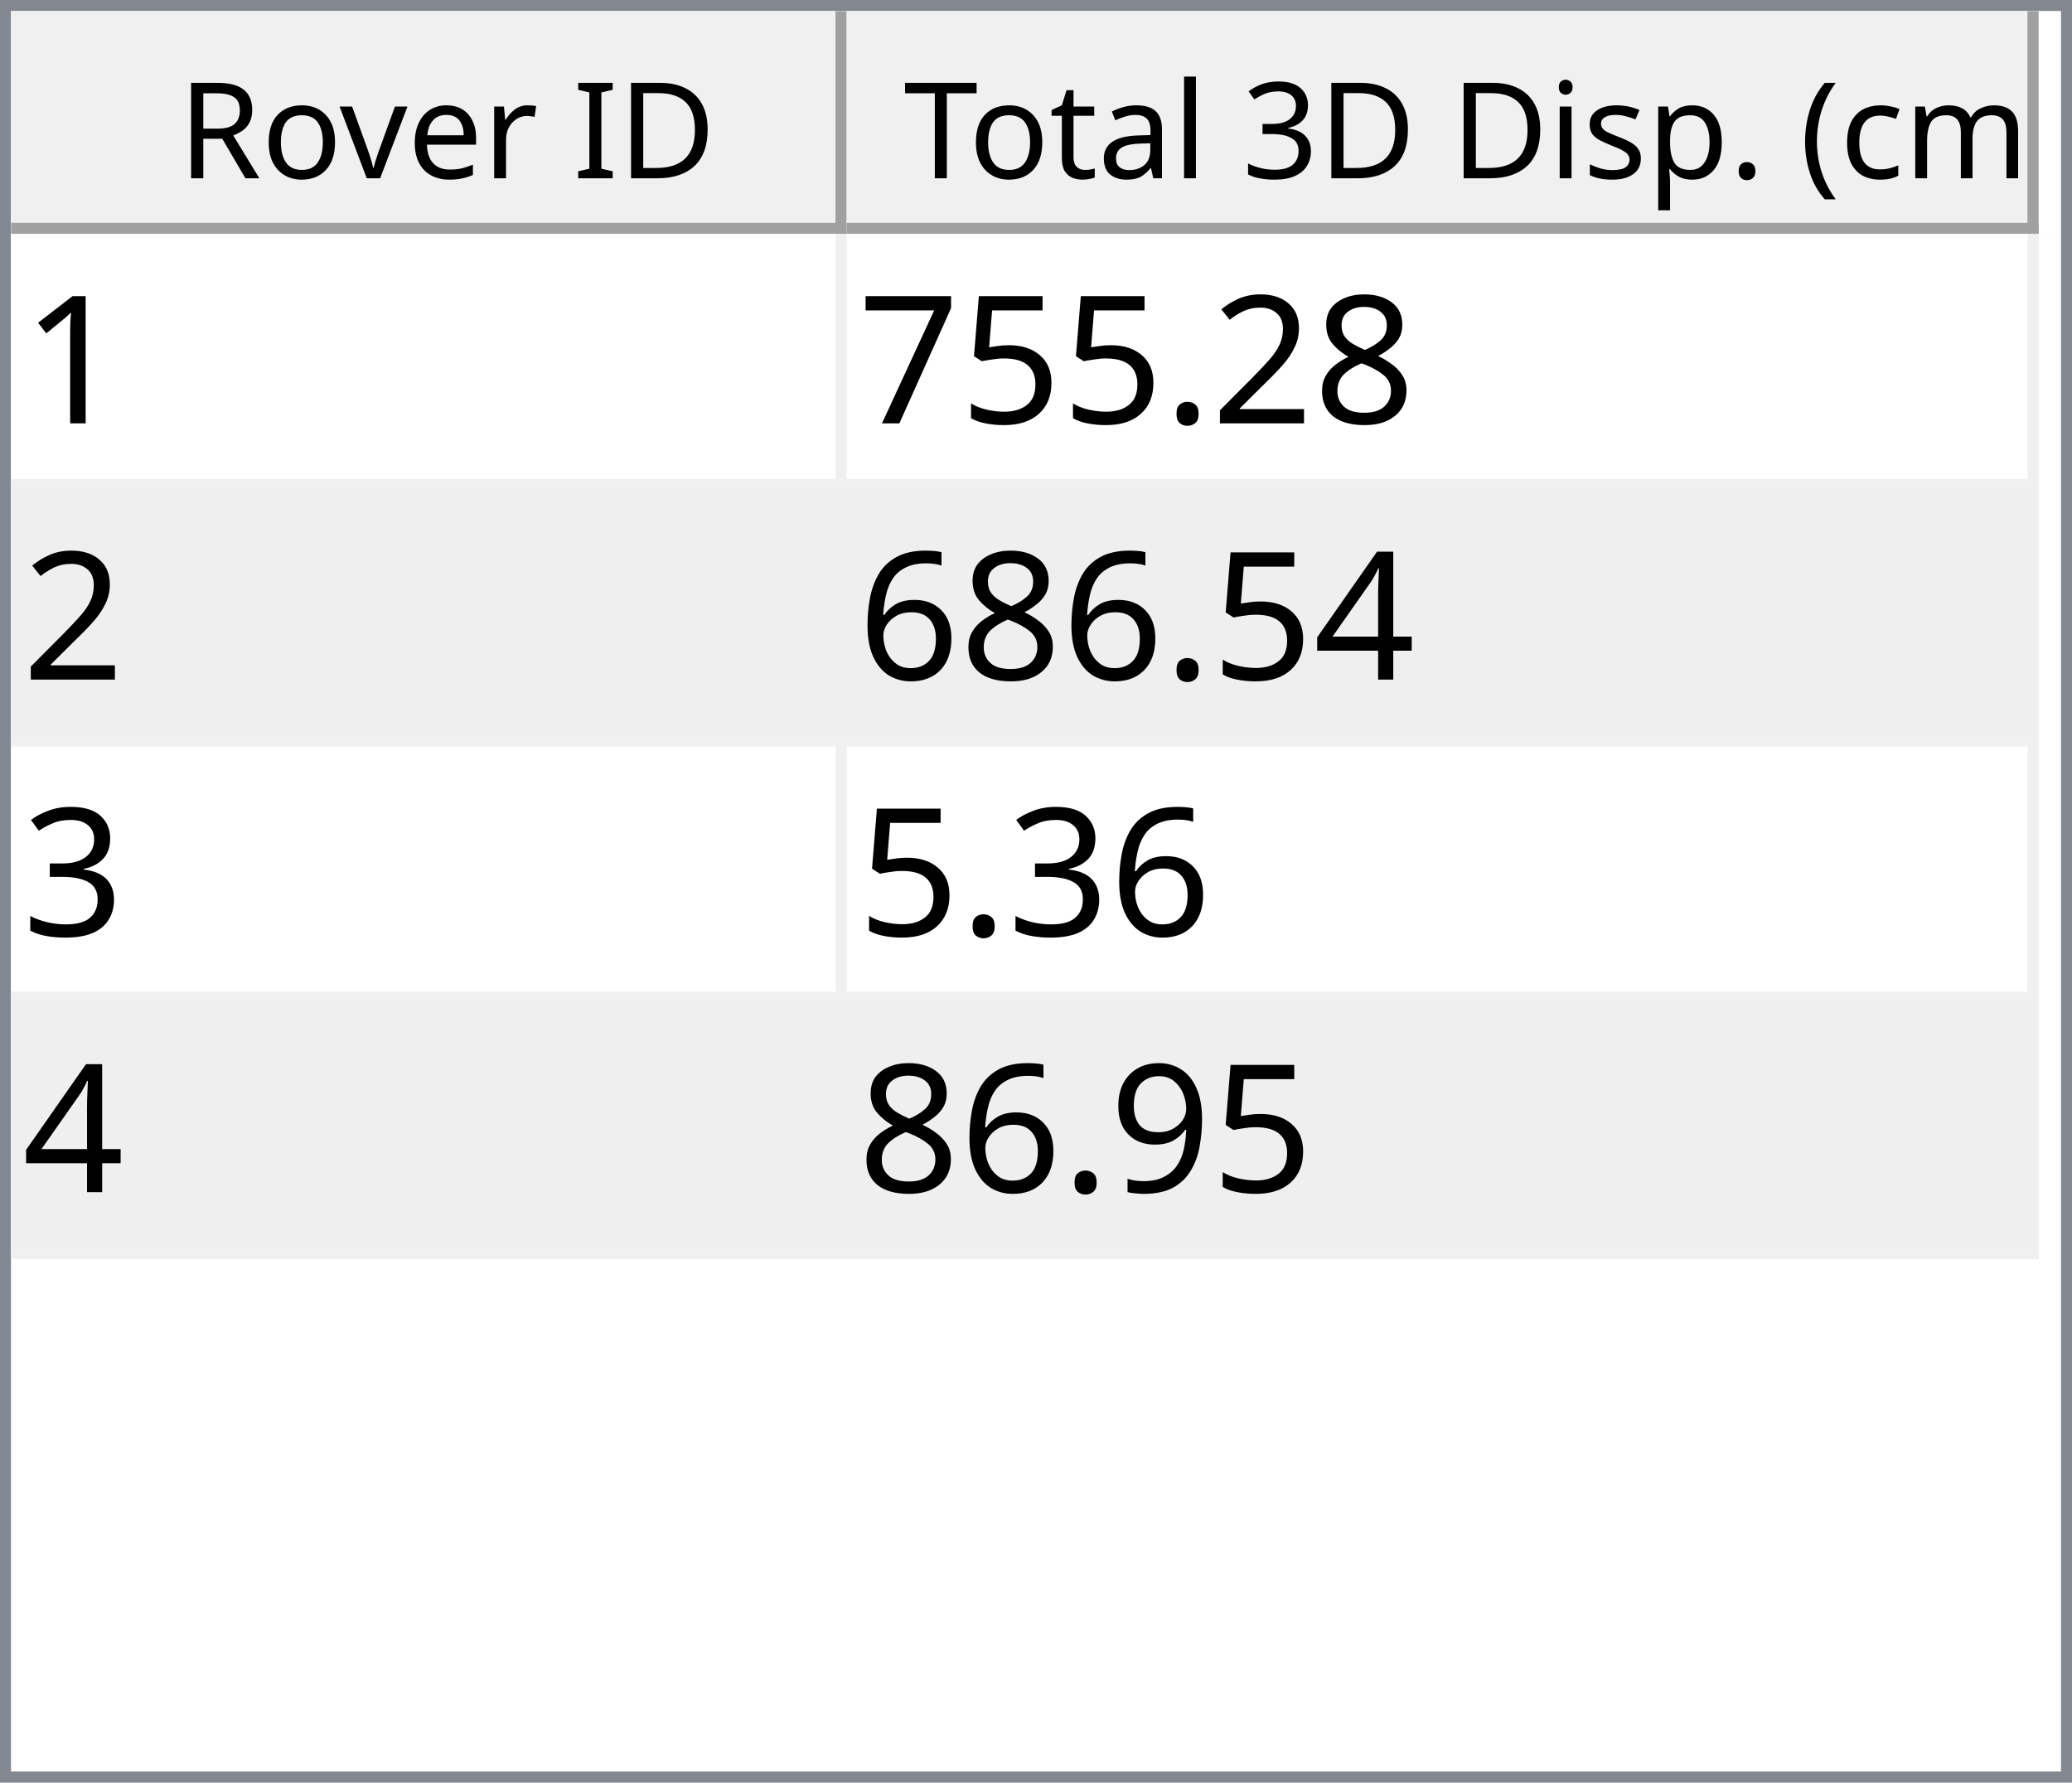
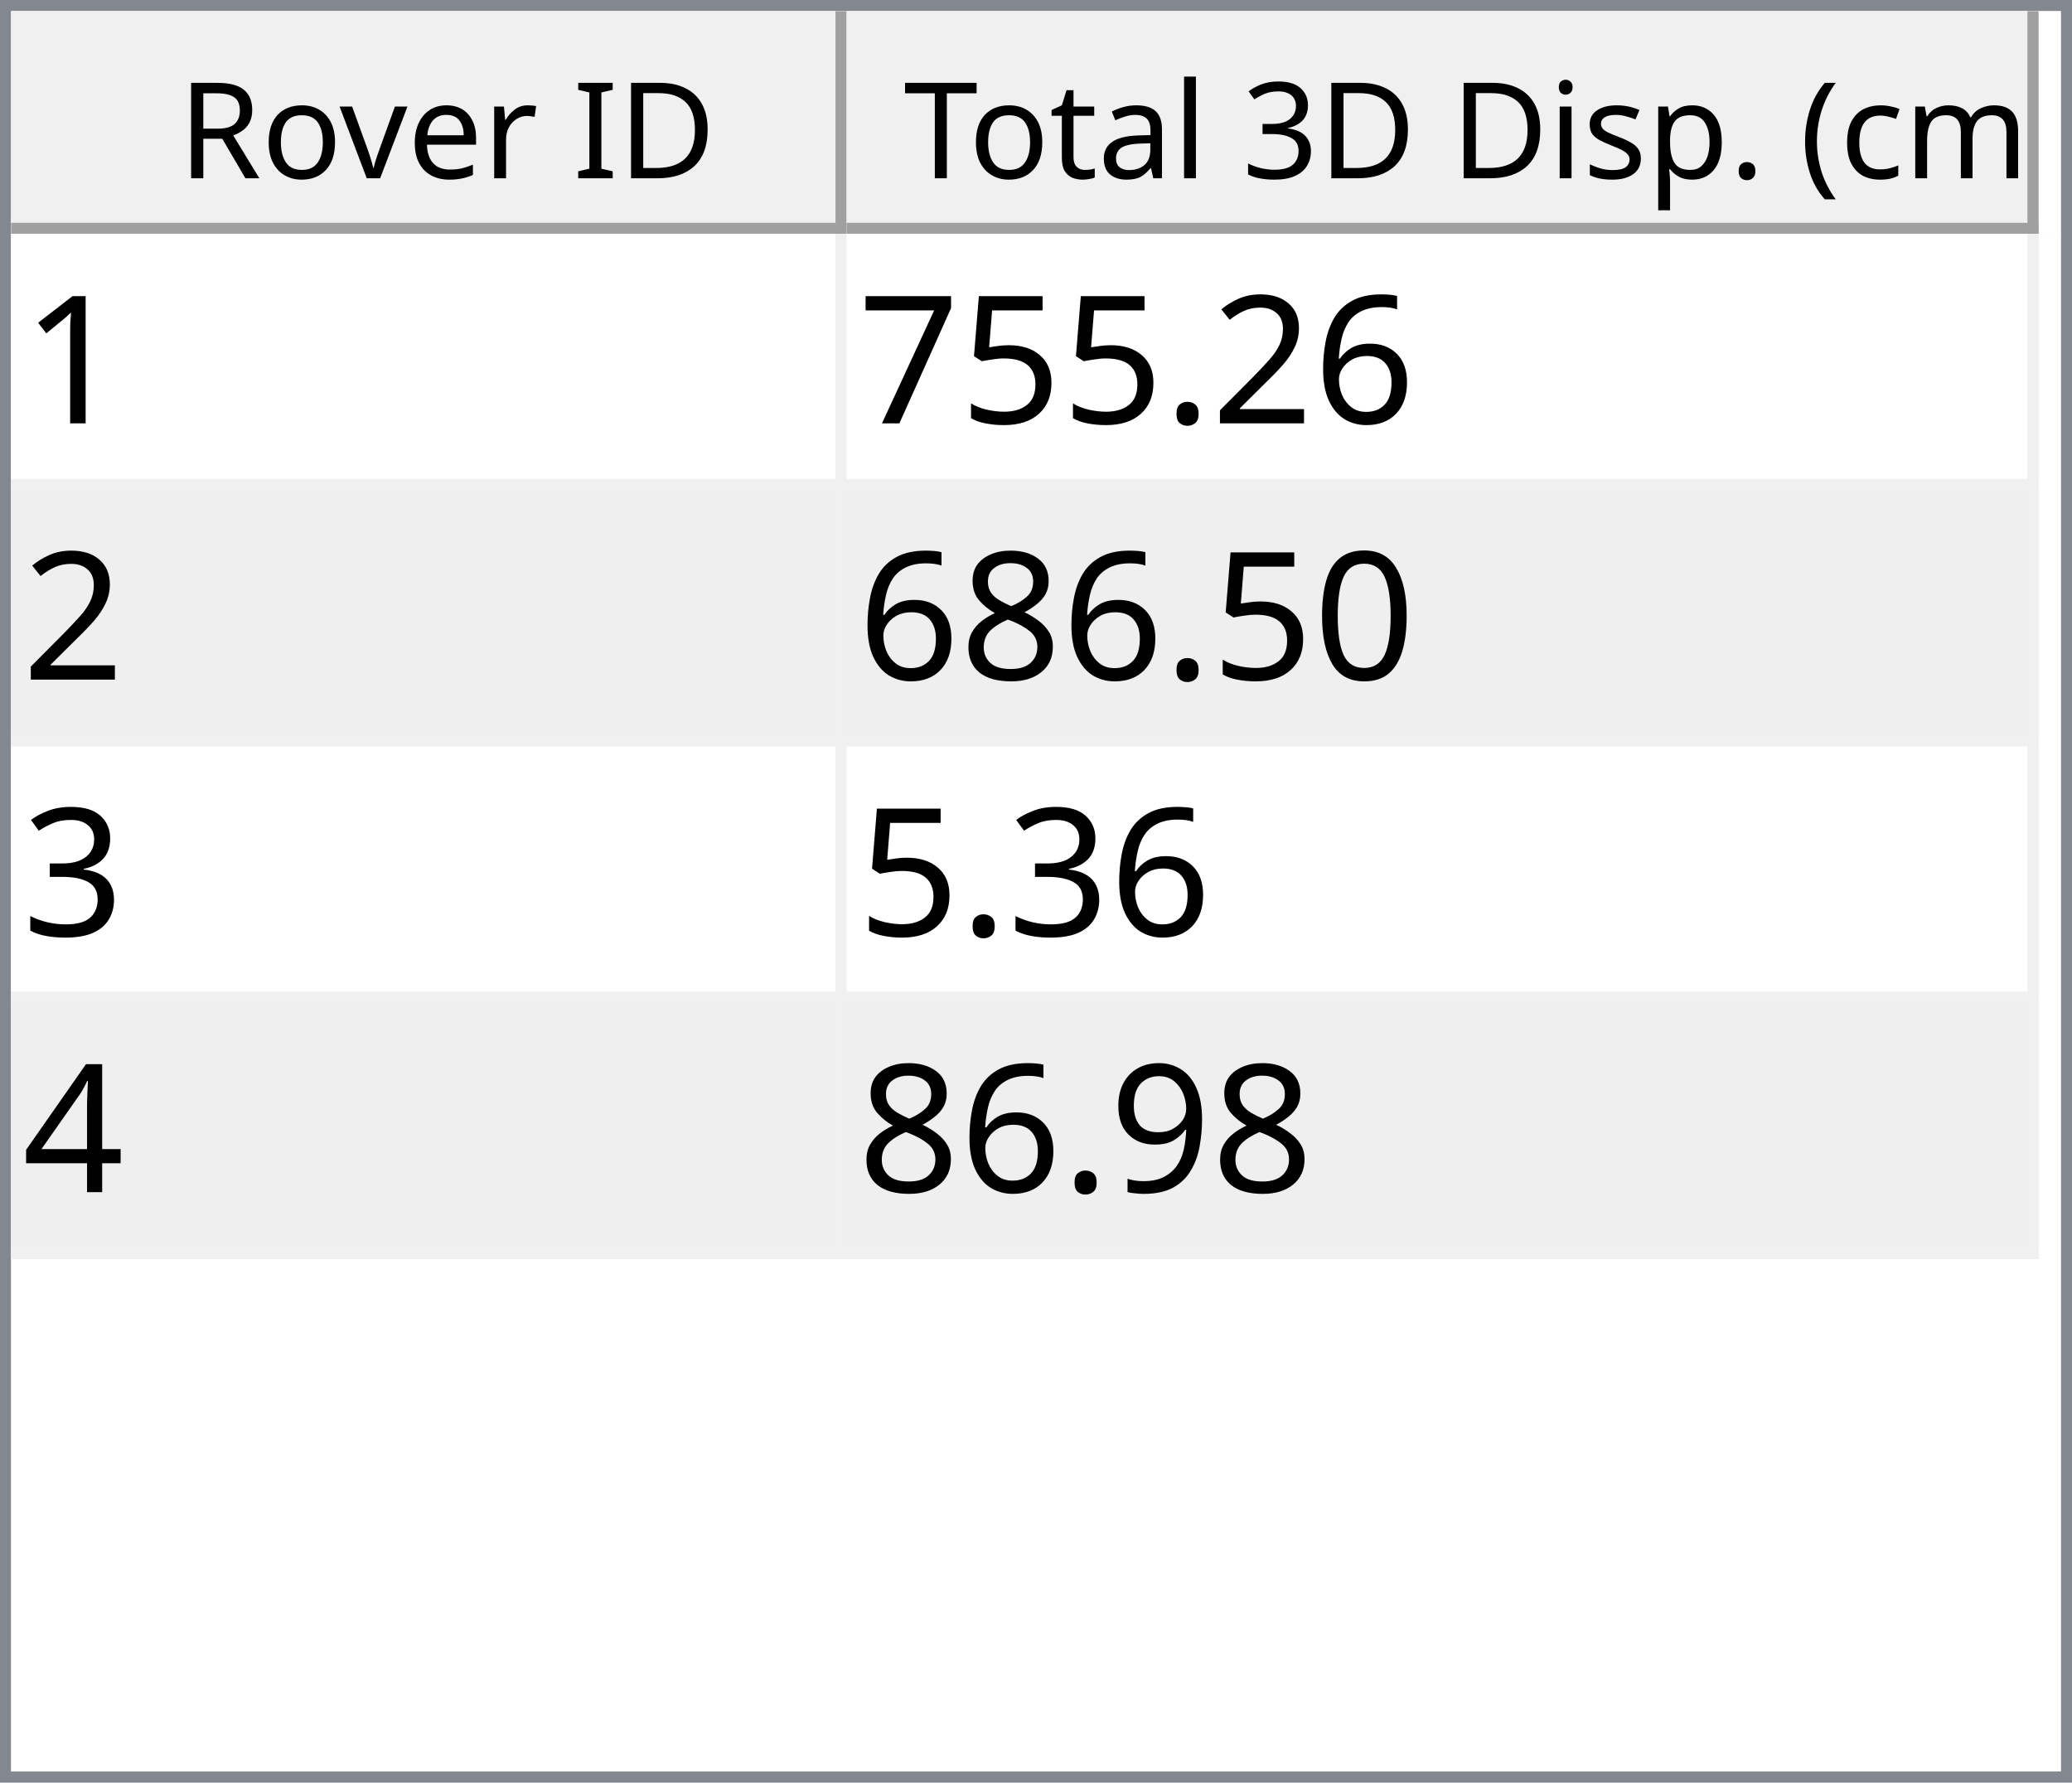
<svg xmlns="http://www.w3.org/2000/svg" style="fill-opacity:1; color-rendering:auto; color-interpolation:auto; text-rendering:auto; stroke:black; stroke-linecap:square; stroke-miterlimit:10; shape-rendering:auto; stroke-opacity:1; fill:black; stroke-dasharray:none; font-weight:normal; stroke-width:1; font-family:'Dialog'; font-style:normal; stroke-linejoin:miter; font-size:12px; stroke-dashoffset:0; image-rendering:auto;" width="186" height="160">
  <defs id="genericDefs" />
  <g>
    <defs id="defs1">
      <clipPath clipPathUnits="userSpaceOnUse" id="clipPath1">
        <path d="M0 0 L186 0 L186 160 L0 160 L0 0 Z" />
      </clipPath>
      <clipPath clipPathUnits="userSpaceOnUse" id="clipPath2">
        <path d="M0 0 L0 160 L186 160 L186 0 Z" />
      </clipPath>
      <clipPath clipPathUnits="userSpaceOnUse" id="clipPath3">
        <path d="M0 0 L0 20 L184 20 L184 0 Z" />
      </clipPath>
      <clipPath clipPathUnits="userSpaceOnUse" id="clipPath4">
        <path d="M0 0 L0 20 L75 20 L75 0 Z" />
      </clipPath>
      <clipPath clipPathUnits="userSpaceOnUse" id="clipPath5">
        <path d="M1 1 L1 19 L74 19 L74 1 Z" />
      </clipPath>
      <clipPath clipPathUnits="userSpaceOnUse" id="clipPath6">
        <path d="M0 0 L0 18 L73 18 L73 0 Z" />
      </clipPath>
      <clipPath clipPathUnits="userSpaceOnUse" id="clipPath7">
        <path d="M-0.5 -0.5 L-0.5 19.5 L74.5 19.5 L74.5 -0.5 Z" />
      </clipPath>
      <clipPath clipPathUnits="userSpaceOnUse" id="clipPath8">
        <path d="M0 0 L0 20 L107 20 L107 0 Z" />
      </clipPath>
      <clipPath clipPathUnits="userSpaceOnUse" id="clipPath9">
        <path d="M1 1 L1 19 L106 19 L106 1 Z" />
      </clipPath>
      <clipPath clipPathUnits="userSpaceOnUse" id="clipPath10">
        <path d="M0 0 L0 18 L105 18 L105 0 Z" />
      </clipPath>
      <clipPath clipPathUnits="userSpaceOnUse" id="clipPath11">
        <path d="M-0.5 -0.5 L-0.5 19.5 L106.5 19.5 L106.5 -0.5 Z" />
      </clipPath>
      <clipPath clipPathUnits="userSpaceOnUse" id="clipPath12">
        <path d="M0 0 L0 138 L184 138 L184 0 Z" />
      </clipPath>
      <clipPath clipPathUnits="userSpaceOnUse" id="clipPath13">
        <path d="M0 0 L0 92 L182 92 L182 0 Z" />
      </clipPath>
      <clipPath clipPathUnits="userSpaceOnUse" id="clipPath14">
        <path d="M-0.5 -0.5 L-0.5 91.5 L181.5 91.5 L181.5 -0.5 Z" />
      </clipPath>
      <clipPath clipPathUnits="userSpaceOnUse" id="clipPath15">
        <path d="M0 0 L0 22 L74 22 L74 0 Z" />
      </clipPath>
      <clipPath clipPathUnits="userSpaceOnUse" id="clipPath16">
        <path d="M0 0 L0 22 L106 22 L106 0 Z" />
      </clipPath>
      <font horiz-adv-x="64.551" id="font1">
        <font-face ascent="107.91" descent="25.098" units-per-em="100" style="font-style:normal; font-family:Segoe UI; font-weight:normal;" />
        <missing-glyph horiz-adv-x="64.551" d="M8.109 0 L8.109 68.266 L56.453 68.266 L56.453 0 L8.109 0 ZM15.328 7.234 L49.219 7.234 L49.219 61.031 L15.328 61.031 L15.328 7.234 Z" />
        <glyph unicode="D" horiz-adv-x="70.117" d="M9.188 0 L9.188 70.016 L28.516 70.016 Q65.531 70.016 65.531 35.891 Q65.531 19.672 55.25 9.836 Q44.969 0 27.734 0 L9.188 0 ZM17.391 62.594 L17.391 7.422 L27.828 7.422 Q41.609 7.422 49.273 14.797 Q56.938 22.172 56.938 35.688 Q56.938 62.594 28.328 62.594 L17.391 62.594 Z" />
        <glyph unicode="I" horiz-adv-x="26.611" d="M17.391 0 L9.188 0 L9.188 70.016 L17.391 70.016 L17.391 0 Z" />
        <glyph unicode=" " horiz-adv-x="27.393" d="" />
        <glyph unicode="r" horiz-adv-x="34.766" d="M34.188 41.891 Q32.078 43.5 28.125 43.5 Q23 43.5 19.555 38.672 Q16.109 33.844 16.109 25.484 L16.109 0 L8.109 0 L8.109 50 L16.109 50 L16.109 39.703 L16.312 39.703 Q18.016 44.969 21.531 47.922 Q25.047 50.875 29.391 50.875 Q32.516 50.875 34.188 50.203 L34.188 41.891 Z" />
        <glyph unicode="e" horiz-adv-x="52.295" d="M48.297 23 L12.984 23 Q13.188 14.656 17.484 10.109 Q21.781 5.562 29.297 5.562 Q37.75 5.562 44.828 11.141 L44.828 3.609 Q38.234 -1.172 27.391 -1.172 Q16.797 -1.172 10.742 5.641 Q4.688 12.453 4.688 24.812 Q4.688 36.469 11.305 43.82 Q17.922 51.172 27.734 51.172 Q37.547 51.172 42.922 44.828 Q48.297 38.484 48.297 27.203 L48.297 23 ZM40.094 29.781 Q40.047 36.719 36.75 40.578 Q33.453 44.438 27.594 44.438 Q21.922 44.438 17.969 40.383 Q14.016 36.328 13.094 29.781 L40.094 29.781 Z" />
        <glyph unicode="v" horiz-adv-x="47.9" d="M47.406 50 L27.484 0 L19.625 0 L0.688 50 L9.469 50 L22.172 13.672 Q23.578 9.672 23.922 6.688 L24.125 6.688 Q24.609 10.453 25.688 13.484 L38.969 50 L47.406 50 Z" />
        <glyph unicode="o" horiz-adv-x="58.594" d="M29 -1.172 Q17.922 -1.172 11.305 5.836 Q4.688 12.844 4.688 24.422 Q4.688 37.016 11.57 44.094 Q18.453 51.172 30.172 51.172 Q41.359 51.172 47.633 44.289 Q53.906 37.406 53.906 25.203 Q53.906 13.234 47.141 6.031 Q40.375 -1.172 29 -1.172 ZM29.594 44.438 Q21.875 44.438 17.383 39.188 Q12.891 33.938 12.891 24.703 Q12.891 15.828 17.43 10.695 Q21.969 5.562 29.594 5.562 Q37.359 5.562 41.531 10.594 Q45.703 15.625 45.703 24.906 Q45.703 34.281 41.531 39.359 Q37.359 44.438 29.594 44.438 Z" />
        <glyph unicode="R" horiz-adv-x="59.814" d="M59.375 0 L49.609 0 L37.891 19.625 Q36.281 22.359 34.766 24.289 Q33.25 26.219 31.664 27.438 Q30.078 28.656 28.25 29.219 Q26.422 29.781 24.125 29.781 L17.391 29.781 L17.391 0 L9.188 0 L9.188 70.016 L30.078 70.016 Q34.672 70.016 38.555 68.867 Q42.438 67.719 45.289 65.375 Q48.141 63.031 49.758 59.547 Q51.375 56.062 51.375 51.375 Q51.375 47.703 50.273 44.656 Q49.172 41.609 47.148 39.211 Q45.125 36.812 42.266 35.133 Q39.406 33.453 35.844 32.516 L35.844 32.328 Q37.594 31.547 38.891 30.547 Q40.188 29.547 41.359 28.18 Q42.531 26.812 43.68 25.078 Q44.828 23.344 46.234 21.047 L59.375 0 ZM17.391 62.594 L17.391 37.203 L28.516 37.203 Q31.594 37.203 34.203 38.133 Q36.812 39.062 38.719 40.797 Q40.625 42.531 41.703 45.047 Q42.781 47.562 42.781 50.688 Q42.781 56.297 39.141 59.445 Q35.5 62.594 28.609 62.594 L17.391 62.594 Z" />
        <glyph unicode=")" horiz-adv-x="30.176" d="M8.297 -15.922 L1.172 -15.922 Q16.406 2.344 16.406 26.812 Q16.406 51.469 1.078 70.016 L8.297 70.016 Q23.531 52.156 23.531 26.703 Q23.531 1.375 8.297 -15.922 Z" />
        <glyph unicode="m" horiz-adv-x="86.133" d="M79.109 0 L71.094 0 L71.094 28.719 Q71.094 37.016 68.531 40.727 Q65.969 44.438 59.906 44.438 Q54.781 44.438 51.195 39.75 Q47.609 35.062 47.609 28.516 L47.609 0 L39.594 0 L39.594 29.688 Q39.594 44.438 28.219 44.438 Q22.953 44.438 19.531 40.016 Q16.109 35.594 16.109 28.516 L16.109 0 L8.109 0 L8.109 50 L16.109 50 L16.109 42.094 L16.312 42.094 Q21.625 51.172 31.844 51.172 Q36.969 51.172 40.773 48.312 Q44.578 45.453 46 40.828 Q51.562 51.172 62.594 51.172 Q79.109 51.172 79.109 30.812 L79.109 0 Z" />
        <glyph unicode="c" horiz-adv-x="46.191" d="M42.188 2.297 Q36.422 -1.172 28.516 -1.172 Q17.828 -1.172 11.258 5.789 Q4.688 12.75 4.688 23.828 Q4.688 36.188 11.766 43.68 Q18.844 51.172 30.672 51.172 Q37.25 51.172 42.281 48.734 L42.281 40.531 Q36.719 44.438 30.375 44.438 Q22.703 44.438 17.797 38.945 Q12.891 33.453 12.891 24.516 Q12.891 15.719 17.508 10.641 Q22.125 5.562 29.891 5.562 Q36.422 5.562 42.188 9.906 L42.188 2.297 Z" />
        <glyph unicode="(" horiz-adv-x="30.176" d="M29.109 -15.922 L21.969 -15.922 Q6.844 1.375 6.844 26.703 Q6.844 52.156 21.969 70.016 L29.203 70.016 Q13.875 51.469 13.875 26.812 Q13.875 2.344 29.109 -15.922 Z" />
        <glyph unicode="." horiz-adv-x="21.68" d="M10.891 -1.078 Q8.641 -1.078 7.055 0.539 Q5.469 2.156 5.469 4.391 Q5.469 6.641 7.055 8.273 Q8.641 9.906 10.891 9.906 Q13.188 9.906 14.797 8.273 Q16.406 6.641 16.406 4.391 Q16.406 2.156 14.797 0.539 Q13.188 -1.078 10.891 -1.078 Z" />
        <glyph unicode="p" horiz-adv-x="58.789" d="M16.312 7.234 L16.109 7.234 L16.109 -23 L8.109 -23 L8.109 50 L16.109 50 L16.109 41.219 L16.312 41.219 Q22.219 51.172 33.594 51.172 Q43.266 51.172 48.688 44.461 Q54.109 37.75 54.109 26.469 Q54.109 13.922 48 6.375 Q41.891 -1.172 31.297 -1.172 Q21.578 -1.172 16.312 7.234 ZM16.109 27.391 L16.109 20.406 Q16.109 14.203 20.141 9.883 Q24.172 5.562 30.375 5.562 Q37.641 5.562 41.773 11.133 Q45.906 16.703 45.906 26.609 Q45.906 34.969 42.047 39.703 Q38.188 44.438 31.594 44.438 Q24.609 44.438 20.359 39.578 Q16.109 34.719 16.109 27.391 Z" />
        <glyph unicode="s" horiz-adv-x="42.432" d="M5.078 1.812 L5.078 10.406 Q11.625 5.562 19.484 5.562 Q30.031 5.562 30.031 12.594 Q30.031 14.594 29.125 15.992 Q28.219 17.391 26.68 18.461 Q25.141 19.531 23.07 20.383 Q21 21.234 18.609 22.172 Q15.281 23.484 12.766 24.828 Q10.25 26.172 8.57 27.859 Q6.891 29.547 6.031 31.695 Q5.172 33.844 5.172 36.719 Q5.172 40.234 6.789 42.945 Q8.406 45.656 11.086 47.484 Q13.766 49.312 17.211 50.242 Q20.656 51.172 24.312 51.172 Q30.812 51.172 35.938 48.922 L35.938 40.828 Q30.422 44.438 23.25 44.438 Q21 44.438 19.195 43.922 Q17.391 43.406 16.094 42.477 Q14.797 41.547 14.086 40.258 Q13.375 38.969 13.375 37.406 Q13.375 35.453 14.086 34.133 Q14.797 32.812 16.164 31.789 Q17.531 30.766 19.484 29.938 Q21.438 29.109 23.922 28.125 Q27.25 26.859 29.883 25.516 Q32.516 24.172 34.375 22.484 Q36.234 20.797 37.234 18.602 Q38.234 16.406 38.234 13.375 Q38.234 9.672 36.602 6.938 Q34.969 4.203 32.234 2.398 Q29.5 0.594 25.93 -0.289 Q22.359 -1.172 18.453 -1.172 Q10.75 -1.172 5.078 1.812 Z" />
        <glyph unicode="i" horiz-adv-x="24.219" d="M12.203 62.703 Q10.062 62.703 8.547 64.164 Q7.031 65.625 7.031 67.875 Q7.031 70.125 8.547 71.609 Q10.062 73.094 12.203 73.094 Q14.406 73.094 15.945 71.609 Q17.484 70.125 17.484 67.875 Q17.484 65.719 15.945 64.211 Q14.406 62.703 12.203 62.703 ZM16.109 0 L8.109 0 L8.109 50 L16.109 50 L16.109 0 Z" />
        <glyph unicode="3" horiz-adv-x="53.906" d="M46.531 19.828 Q46.531 15.094 44.75 11.211 Q42.969 7.328 39.719 4.57 Q36.469 1.812 31.93 0.297 Q27.391 -1.219 21.922 -1.219 Q11.922 -1.219 6 2.594 L6 11.188 Q13.094 5.609 22.219 5.609 Q25.875 5.609 28.828 6.539 Q31.781 7.469 33.906 9.227 Q36.031 10.984 37.18 13.477 Q38.328 15.969 38.328 19.094 Q38.328 32.812 18.797 32.812 L12.984 32.812 L12.984 39.594 L18.5 39.594 Q35.797 39.594 35.797 52.484 Q35.797 64.406 22.609 64.406 Q15.188 64.406 8.688 59.422 L8.688 67.188 Q15.375 71.188 24.609 71.188 Q29 71.188 32.57 69.969 Q36.141 68.75 38.68 66.555 Q41.219 64.359 42.609 61.281 Q44 58.203 44 54.5 Q44 40.672 30.031 36.719 L30.031 36.531 Q33.594 36.141 36.625 34.797 Q39.656 33.453 41.852 31.305 Q44.047 29.156 45.289 26.25 Q46.531 23.344 46.531 19.828 Z" />
        <glyph unicode="l" horiz-adv-x="24.219" d="M16.109 0 L8.109 0 L8.109 74.031 L16.109 74.031 L16.109 0 Z" />
        <glyph unicode="a" horiz-adv-x="50.879" d="M43.891 0 L35.891 0 L35.891 7.812 L35.688 7.812 Q30.469 -1.172 20.312 -1.172 Q12.844 -1.172 8.617 2.781 Q4.391 6.734 4.391 13.281 Q4.391 27.297 20.906 29.594 L35.891 31.688 Q35.891 44.438 25.594 44.438 Q16.547 44.438 9.281 38.281 L9.281 46.484 Q16.656 51.172 26.266 51.172 Q43.891 51.172 43.891 32.516 L43.891 0 ZM35.891 25.297 L23.828 23.641 Q18.266 22.859 15.43 20.875 Q12.594 18.891 12.594 13.875 Q12.594 10.203 15.211 7.883 Q17.828 5.562 22.172 5.562 Q28.125 5.562 32.008 9.742 Q35.891 13.922 35.891 20.312 L35.891 25.297 Z" />
        <glyph unicode="t" horiz-adv-x="33.887" d="M31.297 0.484 Q28.469 -1.078 23.828 -1.078 Q10.688 -1.078 10.688 13.578 L10.688 43.172 L2.094 43.172 L2.094 50 L10.688 50 L10.688 62.203 L18.703 64.797 L18.703 50 L31.297 50 L31.297 43.172 L18.703 43.172 L18.703 14.984 Q18.703 9.969 20.414 7.82 Q22.125 5.672 26.078 5.672 Q29.109 5.672 31.297 7.328 L31.297 0.484 Z" />
        <glyph unicode="T" horiz-adv-x="52.393" d="M50.594 62.594 L30.375 62.594 L30.375 0 L22.172 0 L22.172 62.594 L2 62.594 L2 70.016 L50.594 70.016 L50.594 62.594 Z" />
      </font>
      <font horiz-adv-x="75.0" id="font2">
        <font-face ascent="100.537" descent="21.973" units-per-em="100" style="font-style:normal; font-family:sans-serif; font-weight:normal;" />
        <missing-glyph horiz-adv-x="75.0" d="M12.5 0 L12.5 62.5 L62.5 62.5 L62.5 0 L12.5 0 ZM14.062 1.562 L60.938 1.562 L60.938 60.938 L14.062 60.938 L14.062 1.562 Z" />
        <glyph unicode="1" horiz-adv-x="55.615" d="M37.25 0 L28.469 0 L28.469 56 Q25.297 52.984 20.141 49.953 Q14.984 46.922 10.891 45.406 L10.891 53.906 Q18.266 57.375 23.781 62.305 Q29.297 67.234 31.594 71.875 L37.25 71.875 L37.25 0 Z" />
-         <glyph unicode="8" horiz-adv-x="55.615" d="M17.672 38.812 Q12.203 40.828 9.57 44.539 Q6.938 48.25 6.938 53.422 Q6.938 61.234 12.555 66.555 Q18.172 71.875 27.484 71.875 Q36.859 71.875 42.578 66.43 Q48.297 60.984 48.297 53.172 Q48.297 48.188 45.68 44.508 Q43.062 40.828 37.75 38.812 Q44.344 36.672 47.781 31.883 Q51.219 27.094 51.219 20.453 Q51.219 11.281 44.727 5.031 Q38.234 -1.219 27.641 -1.219 Q17.047 -1.219 10.547 5.055 Q4.047 11.328 4.047 20.703 Q4.047 27.688 7.594 32.398 Q11.141 37.109 17.672 38.812 ZM15.922 53.719 Q15.922 48.641 19.195 45.414 Q22.469 42.188 27.688 42.188 Q32.766 42.188 36.016 45.383 Q39.266 48.578 39.266 53.219 Q39.266 58.062 35.914 61.359 Q32.562 64.656 27.594 64.656 Q22.562 64.656 19.242 61.43 Q15.922 58.203 15.922 53.719 ZM13.094 20.656 Q13.094 16.891 14.875 13.375 Q16.656 9.859 20.172 7.93 Q23.688 6 27.734 6 Q34.031 6 38.133 10.055 Q42.234 14.109 42.234 20.359 Q42.234 26.703 38.016 30.859 Q33.797 35.016 27.438 35.016 Q21.234 35.016 17.164 30.914 Q13.094 26.812 13.094 20.656 Z" />
+         <glyph unicode="6" horiz-adv-x="55.615" d="M49.75 54.047 L41.016 53.375 Q39.844 58.547 37.703 60.891 Q34.125 64.656 28.906 64.656 Q24.703 64.656 21.531 62.312 Q17.391 59.281 14.992 53.469 Q12.594 47.656 12.5 36.922 Q15.672 41.75 20.266 44.094 Q24.859 46.438 29.891 46.438 Q38.672 46.438 44.852 39.969 Q51.031 33.5 51.031 23.25 Q51.031 16.5 48.125 10.719 Q45.219 4.938 40.141 1.859 Q35.062 -1.219 28.609 -1.219 Q17.625 -1.219 10.695 6.859 Q3.766 14.938 3.766 33.5 Q3.766 54.25 11.422 63.672 Q18.109 71.875 29.438 71.875 Q37.891 71.875 43.289 67.141 Q48.688 62.406 49.75 54.047 ZM13.875 23.188 Q13.875 18.656 15.797 14.508 Q17.719 10.359 21.188 8.18 Q24.656 6 28.469 6 Q34.031 6 38.039 10.492 Q42.047 14.984 42.047 22.703 Q42.047 30.125 38.086 34.398 Q34.125 38.672 28.125 38.672 Q22.172 38.672 18.023 34.398 Q13.875 30.125 13.875 23.188 Z" />
        <glyph unicode="2" horiz-adv-x="55.615" d="M50.344 8.453 L50.344 0 L3.031 0 Q2.938 3.172 4.047 6.109 Q5.859 10.938 9.836 15.625 Q13.812 20.312 21.344 26.469 Q33.016 36.031 37.117 41.625 Q41.219 47.219 41.219 52.203 Q41.219 57.422 37.477 61.008 Q33.734 64.594 27.734 64.594 Q21.391 64.594 17.578 60.789 Q13.766 56.984 13.719 50.25 L4.688 51.172 Q5.609 61.281 11.664 66.578 Q17.719 71.875 27.938 71.875 Q38.234 71.875 44.242 66.164 Q50.25 60.453 50.25 52 Q50.25 47.703 48.492 43.555 Q46.734 39.406 42.656 34.812 Q38.578 30.219 29.109 22.219 Q21.188 15.578 18.945 13.211 Q16.703 10.844 15.234 8.453 L50.344 8.453 Z" />
        <glyph unicode="." horiz-adv-x="27.783" d="M9.078 0 L9.078 10.016 L19.094 10.016 L19.094 0 L9.078 0 Z" />
        <glyph unicode="5" horiz-adv-x="55.615" d="M4.156 18.75 L13.375 19.531 Q14.406 12.797 18.141 9.398 Q21.875 6 27.156 6 Q33.5 6 37.891 10.789 Q42.281 15.578 42.281 23.484 Q42.281 31 38.062 35.352 Q33.844 39.703 27 39.703 Q22.75 39.703 19.336 37.773 Q15.922 35.844 13.969 32.766 L5.719 33.844 L12.641 70.609 L48.25 70.609 L48.25 62.203 L19.672 62.203 L15.828 42.969 Q22.266 47.469 29.344 47.469 Q38.719 47.469 45.164 40.969 Q51.609 34.469 51.609 24.266 Q51.609 14.547 45.953 7.469 Q39.062 -1.219 27.156 -1.219 Q17.391 -1.219 11.211 4.25 Q5.031 9.719 4.156 18.75 Z" />
        <glyph unicode="7" horiz-adv-x="55.615" d="M4.734 62.203 L4.734 70.656 L51.078 70.656 L51.078 63.812 Q44.234 56.547 37.523 44.484 Q30.812 32.422 27.156 19.672 Q24.516 10.688 23.781 0 L14.75 0 Q14.891 8.453 18.062 20.414 Q21.234 32.375 27.172 43.484 Q33.109 54.594 39.797 62.203 L4.734 62.203 Z" />
+         <glyph unicode="0" horiz-adv-x="55.615" d="M4.156 35.297 Q4.156 48 6.766 55.742 Q9.375 63.484 14.523 67.68 Q19.672 71.875 27.484 71.875 Q33.25 71.875 37.594 69.555 Q41.938 67.234 44.773 62.867 Q47.609 58.5 49.219 52.227 Q50.828 45.953 50.828 35.297 Q50.828 22.703 48.242 14.969 Q45.656 7.234 40.508 3.008 Q35.359 -1.219 27.484 -1.219 Q17.141 -1.219 11.234 6.203 Q4.156 15.141 4.156 35.297 ZM13.188 35.297 Q13.188 17.672 17.312 11.836 Q21.438 6 27.484 6 Q33.547 6 37.672 11.859 Q41.797 17.719 41.797 35.297 Q41.797 52.984 37.672 58.789 Q33.547 64.594 27.391 64.594 Q21.344 64.594 17.719 59.469 Q13.188 52.938 13.188 35.297 Z" />
+         <glyph unicode="8" horiz-adv-x="55.615" d="M17.672 38.812 Q12.203 40.828 9.57 44.539 Q6.938 48.25 6.938 53.422 Q6.938 61.234 12.555 66.555 Q18.172 71.875 27.484 71.875 Q36.859 71.875 42.578 66.43 Q48.297 60.984 48.297 53.172 Q48.297 48.188 45.68 44.508 Q43.062 40.828 37.75 38.812 Q44.344 36.672 47.781 31.883 Q51.219 27.094 51.219 20.453 Q51.219 11.281 44.727 5.031 Q38.234 -1.219 27.641 -1.219 Q17.047 -1.219 10.547 5.055 Q4.047 11.328 4.047 20.703 Q4.047 27.688 7.594 32.398 Q11.141 37.109 17.672 38.812 ZM15.922 53.719 Q15.922 48.641 19.195 45.414 Q22.469 42.188 27.688 42.188 Q32.766 42.188 36.016 45.383 Q39.266 48.578 39.266 53.219 Q39.266 58.062 35.914 61.359 Q32.562 64.656 27.594 64.656 Q22.562 64.656 19.242 61.43 Q15.922 58.203 15.922 53.719 ZM13.094 20.656 Q13.094 16.891 14.875 13.375 Q16.656 9.859 20.172 7.93 Q23.688 6 27.734 6 Q34.031 6 38.133 10.055 Q42.234 14.109 42.234 20.359 Q42.234 26.703 38.016 30.859 Q33.797 35.016 27.438 35.016 Q21.234 35.016 17.164 30.914 Q13.094 26.812 13.094 20.656 Z" />
+         <glyph unicode="3" horiz-adv-x="55.615" d="M4.203 18.891 L12.984 20.062 Q14.5 12.594 18.141 9.297 Q21.781 6 27 6 Q33.203 6 37.477 10.297 Q41.75 14.594 41.75 20.953 Q41.75 27 37.797 30.93 Q33.844 34.859 27.734 34.859 Q25.25 34.859 21.531 33.891 L22.516 41.609 Q23.391 41.5 23.922 41.5 Q29.547 41.5 34.039 44.43 Q38.531 47.359 38.531 53.469 Q38.531 58.297 35.258 61.477 Q31.984 64.656 26.812 64.656 Q21.688 64.656 18.266 61.43 Q14.844 58.203 13.875 51.766 L5.078 53.328 Q6.688 62.156 12.398 67.016 Q18.109 71.875 26.609 71.875 Q32.469 71.875 37.398 69.359 Q42.328 66.844 44.945 62.5 Q47.562 58.156 47.562 53.266 Q47.562 48.641 45.07 44.828 Q42.578 41.016 37.703 38.766 Q44.047 37.312 47.562 32.695 Q51.078 28.078 51.078 21.141 Q51.078 11.766 44.242 5.25 Q37.406 -1.266 26.953 -1.266 Q17.531 -1.266 11.305 4.352 Q5.078 9.969 4.203 18.891 Z" />
        <glyph unicode="4" horiz-adv-x="55.615" d="M32.328 0 L32.328 17.141 L1.266 17.141 L1.266 25.203 L33.938 71.578 L41.109 71.578 L41.109 25.203 L50.781 25.203 L50.781 17.141 L41.109 17.141 L41.109 0 L32.328 0 ZM32.328 25.203 L32.328 57.469 L9.906 25.203 L32.328 25.203 Z" />
-         <glyph unicode="6" horiz-adv-x="55.615" d="M49.75 54.047 L41.016 53.375 Q39.844 58.547 37.703 60.891 Q34.125 64.656 28.906 64.656 Q24.703 64.656 21.531 62.312 Q17.391 59.281 14.992 53.469 Q12.594 47.656 12.5 36.922 Q15.672 41.75 20.266 44.094 Q24.859 46.438 29.891 46.438 Q38.672 46.438 44.852 39.969 Q51.031 33.5 51.031 23.25 Q51.031 16.5 48.125 10.719 Q45.219 4.938 40.141 1.859 Q35.062 -1.219 28.609 -1.219 Q17.625 -1.219 10.695 6.859 Q3.766 14.938 3.766 33.5 Q3.766 54.25 11.422 63.672 Q18.109 71.875 29.438 71.875 Q37.891 71.875 43.289 67.141 Q48.688 62.406 49.75 54.047 ZM13.875 23.188 Q13.875 18.656 15.797 14.508 Q17.719 10.359 21.188 8.18 Q24.656 6 28.469 6 Q34.031 6 38.039 10.492 Q42.047 14.984 42.047 22.703 Q42.047 30.125 38.086 34.398 Q34.125 38.672 28.125 38.672 Q22.172 38.672 18.023 34.398 Q13.875 30.125 13.875 23.188 Z" />
-         <glyph unicode="3" horiz-adv-x="55.615" d="M4.203 18.891 L12.984 20.062 Q14.5 12.594 18.141 9.297 Q21.781 6 27 6 Q33.203 6 37.477 10.297 Q41.75 14.594 41.75 20.953 Q41.75 27 37.797 30.93 Q33.844 34.859 27.734 34.859 Q25.25 34.859 21.531 33.891 L22.516 41.609 Q23.391 41.5 23.922 41.5 Q29.547 41.5 34.039 44.43 Q38.531 47.359 38.531 53.469 Q38.531 58.297 35.258 61.477 Q31.984 64.656 26.812 64.656 Q21.688 64.656 18.266 61.43 Q14.844 58.203 13.875 51.766 L5.078 53.328 Q6.688 62.156 12.398 67.016 Q18.109 71.875 26.609 71.875 Q32.469 71.875 37.398 69.359 Q42.328 66.844 44.945 62.5 Q47.562 58.156 47.562 53.266 Q47.562 48.641 45.07 44.828 Q42.578 41.016 37.703 38.766 Q44.047 37.312 47.562 32.695 Q51.078 28.078 51.078 21.141 Q51.078 11.766 44.242 5.25 Q37.406 -1.266 26.953 -1.266 Q17.531 -1.266 11.305 4.352 Q5.078 9.969 4.203 18.891 Z" />
        <glyph unicode="9" horiz-adv-x="55.615" d="M5.469 16.547 L13.922 17.328 Q14.984 11.375 18.016 8.688 Q21.047 6 25.781 6 Q29.828 6 32.883 7.859 Q35.938 9.719 37.891 12.82 Q39.844 15.922 41.164 21.195 Q42.484 26.469 42.484 31.938 Q42.484 32.516 42.438 33.688 Q39.797 29.5 35.234 26.883 Q30.672 24.266 25.344 24.266 Q16.453 24.266 10.305 30.711 Q4.156 37.156 4.156 47.703 Q4.156 58.594 10.578 65.234 Q17 71.875 26.656 71.875 Q33.641 71.875 39.43 68.117 Q45.219 64.359 48.219 57.398 Q51.219 50.438 51.219 37.25 Q51.219 23.531 48.242 15.406 Q45.266 7.281 39.383 3.031 Q33.5 -1.219 25.594 -1.219 Q17.188 -1.219 11.867 3.445 Q6.547 8.109 5.469 16.547 ZM41.453 48.141 Q41.453 55.719 37.43 60.156 Q33.406 64.594 27.734 64.594 Q21.875 64.594 17.531 59.812 Q13.188 55.031 13.188 47.406 Q13.188 40.578 17.312 36.305 Q21.438 32.031 27.484 32.031 Q33.594 32.031 37.523 36.305 Q41.453 40.578 41.453 48.141 Z" />
      </font>
    </defs>
    <g style="fill:white; stroke:white;">
      <rect x="0" y="0" width="186" style="clip-path:url(#clipPath1); stroke:none;" height="160" />
    </g>
    <g style="fill:white; text-rendering:optimizeSpeed; color-rendering:optimizeSpeed; image-rendering:optimizeSpeed; shape-rendering:crispEdges; stroke:white; color-interpolation:sRGB;">
      <rect x="0" width="186" height="160" y="0" style="stroke:none;" />
      <path style="stroke:none;" d="M0 160 L186 160 L186 0 L0 0 Z" />
    </g>
    <g style="fill:rgb(240,240,240); font-family:'Segoe UI'; stroke:rgb(240,240,240);">
      <rect x="0" y="0" width="186" style="clip-path:url(#clipPath2); stroke:none;" height="160" />
    </g>
    <g style="fill:rgb(130,135,144); font-family:'Segoe UI'; stroke:rgb(130,135,144);">
      <path d="M0 0 L186 0 L186 160 L0 160 L0 0 ZM1 1 L185 1 L185 159 L1 159 L1 1 Z" style="fill-rule:evenodd; clip-path:url(#clipPath2); stroke:none;" />
    </g>
    <g style="fill:white; font-family:'Segoe UI'; stroke:white;" transform="translate(1,1)">
      <rect x="0" y="0" width="184" style="clip-path:url(#clipPath3); stroke:none;" height="20" />
    </g>
    <g style="fill:rgb(240,240,240); font-family:'Segoe UI'; stroke:rgb(240,240,240);" transform="translate(1,1)">
      <rect x="0" y="0" width="75" style="clip-path:url(#clipPath4); stroke:none;" height="20" />
    </g>
    <g style="font-family:'Segoe UI';" transform="translate(2,2)">
      <text x="14" xml:space="preserve" y="14" style="clip-path:url(#clipPath6); stroke:none;">Rover ID</text>
    </g>
    <g style="fill:rgb(160,160,160); font-family:'Segoe UI'; stroke:rgb(160,160,160); stroke-linejoin:bevel;" transform="translate(1.5,1.5)">
      <line x1="74" x2="74" y1="0" style="fill:none; clip-path:url(#clipPath7);" y2="19" />
    </g>
    <g style="fill:rgb(160,160,160); font-family:'Segoe UI'; stroke:rgb(160,160,160); stroke-linejoin:bevel;" transform="matrix(1,0,0,1,1,1) translate(0.5,0.5)">
      <line x1="0" x2="74" y1="19" style="fill:none; clip-path:url(#clipPath7);" y2="19" />
    </g>
    <g style="fill:rgb(240,240,240); font-family:'Segoe UI'; stroke:rgb(240,240,240);" transform="translate(76,1)">
      <rect x="0" y="0" width="107" style="clip-path:url(#clipPath8); stroke:none;" height="20" />
    </g>
    <g style="font-family:'Segoe UI';" transform="translate(77,2)">
      <text x="1" xml:space="preserve" y="14" style="clip-path:url(#clipPath10); stroke:none;"> Total 3D Disp. (cm)</text>
    </g>
    <g style="fill:rgb(160,160,160); font-family:'Segoe UI'; stroke:rgb(160,160,160); stroke-linejoin:bevel;" transform="translate(76.5,1.5)">
      <line x1="106" x2="106" y1="0" style="fill:none; clip-path:url(#clipPath11);" y2="19" />
    </g>
    <g style="fill:rgb(160,160,160); font-family:'Segoe UI'; stroke:rgb(160,160,160); stroke-linejoin:bevel;" transform="matrix(1,0,0,1,76,1) translate(0.5,0.5)">
      <line x1="0" x2="106" y1="19" style="fill:none; clip-path:url(#clipPath11);" y2="19" />
    </g>
    <g style="fill:white; font-family:'Segoe UI'; stroke:white;" transform="translate(1,21)">
      <rect x="0" y="0" width="184" style="clip-path:url(#clipPath12); stroke:none;" height="138" />
    </g>
    <g style="fill:rgb(240,240,240); font-size:16px; font-family:sans-serif; stroke:rgb(240,240,240);" transform="translate(1,21)">
      <rect x="0" y="0" width="182" style="clip-path:url(#clipPath13); stroke:none;" height="92" />
      <line transform="translate(0.5,0.5)" x1="0" x2="181" y1="22" style="clip-path:url(#clipPath14); fill:none; stroke-linejoin:bevel;" y2="22" />
    </g>
    <g transform="matrix(1,0,0,1,1,21) translate(0.5,0.5)" style="fill:rgb(240,240,240); font-size:16px; font-family:sans-serif; stroke:rgb(240,240,240); stroke-linejoin:bevel;">
      <line x1="0" x2="181" y1="45" style="fill:none; clip-path:url(#clipPath14);" y2="45" />
    </g>
    <g transform="matrix(1,0,0,1,1,21) translate(0.5,0.5)" style="fill:rgb(240,240,240); font-size:16px; font-family:sans-serif; stroke:rgb(240,240,240); stroke-linejoin:bevel;">
      <line x1="0" x2="181" y1="68" style="fill:none; clip-path:url(#clipPath14);" y2="68" />
    </g>
    <g transform="matrix(1,0,0,1,1,21) translate(0.5,0.5)" style="fill:rgb(240,240,240); font-size:16px; font-family:sans-serif; stroke:rgb(240,240,240); stroke-linejoin:bevel;">
      <line x1="0" x2="181" y1="91" style="fill:none; clip-path:url(#clipPath14);" y2="91" />
    </g>
    <g transform="matrix(1,0,0,1,1,21) translate(0.5,0.5)" style="fill:rgb(240,240,240); font-size:16px; font-family:sans-serif; stroke:rgb(240,240,240); stroke-linejoin:bevel;">
      <line x1="74" x2="74" y1="0" style="fill:none; clip-path:url(#clipPath14);" y2="91" />
    </g>
    <g transform="matrix(1,0,0,1,1,21) translate(0.5,0.5)" style="fill:rgb(240,240,240); font-size:16px; font-family:sans-serif; stroke:rgb(240,240,240); stroke-linejoin:bevel;">
      <line x1="181" x2="181" y1="0" style="fill:none; clip-path:url(#clipPath14);" y2="91" />
    </g>
    <g style="fill:white; font-size:16px; font-family:sans-serif; stroke:white;" transform="matrix(1,0,0,1,1,21)">
      <rect x="0" y="0" width="74" style="clip-path:url(#clipPath15); stroke:none;" height="22" />
      <text x="1" y="17" style="fill:black; clip-path:url(#clipPath15); stroke:none;" xml:space="preserve">1</text>
    </g>
    <g style="fill:white; font-size:16px; font-family:sans-serif; stroke:white;" transform="matrix(1,0,0,1,1,21) translate(75,0)">
      <rect x="0" y="0" width="106" style="clip-path:url(#clipPath16); stroke:none;" height="22" />
-       <text x="1" y="17" style="fill:black; clip-path:url(#clipPath16); stroke:none;" xml:space="preserve">755.28</text>
+       <text x="1" y="17" style="fill:black; clip-path:url(#clipPath16); stroke:none;" xml:space="preserve">755.26</text>
    </g>
    <g style="fill:rgb(239,239,239); font-size:16px; font-family:sans-serif; stroke:rgb(239,239,239);" transform="matrix(1,0,0,1,1,21) translate(0,23)">
      <rect x="0" y="0" width="74" style="clip-path:url(#clipPath15); stroke:none;" height="22" />
      <text x="1" y="17" style="fill:black; clip-path:url(#clipPath15); stroke:none;" xml:space="preserve">2</text>
    </g>
    <g style="fill:rgb(239,239,239); font-size:16px; font-family:sans-serif; stroke:rgb(239,239,239);" transform="matrix(1,0,0,1,1,21) translate(75,23)">
      <rect x="0" y="0" width="106" style="clip-path:url(#clipPath16); stroke:none;" height="22" />
-       <text x="1" y="17" style="fill:black; clip-path:url(#clipPath16); stroke:none;" xml:space="preserve">686.54</text>
+       <text x="1" y="17" style="fill:black; clip-path:url(#clipPath16); stroke:none;" xml:space="preserve">686.50</text>
    </g>
    <g style="fill:white; font-size:16px; font-family:sans-serif; stroke:white;" transform="matrix(1,0,0,1,1,21) translate(0,46)">
      <rect x="0" y="0" width="74" style="clip-path:url(#clipPath15); stroke:none;" height="22" />
      <text x="1" y="17" style="fill:black; clip-path:url(#clipPath15); stroke:none;" xml:space="preserve">3</text>
    </g>
    <g style="fill:white; font-size:16px; font-family:sans-serif; stroke:white;" transform="matrix(1,0,0,1,1,21) translate(75,46)">
      <rect x="0" y="0" width="106" style="clip-path:url(#clipPath16); stroke:none;" height="22" />
      <text x="1" y="17" style="fill:black; clip-path:url(#clipPath16); stroke:none;" xml:space="preserve">5.36</text>
    </g>
    <g style="fill:rgb(239,239,239); font-size:16px; font-family:sans-serif; stroke:rgb(239,239,239);" transform="matrix(1,0,0,1,1,21) translate(0,69)">
      <rect x="0" y="0" width="74" style="clip-path:url(#clipPath15); stroke:none;" height="22" />
      <text x="1" y="17" style="fill:black; clip-path:url(#clipPath15); stroke:none;" xml:space="preserve">4</text>
    </g>
    <g style="fill:rgb(239,239,239); font-size:16px; font-family:sans-serif; stroke:rgb(239,239,239);" transform="matrix(1,0,0,1,1,21) translate(75,69)">
      <rect x="0" y="0" width="106" style="clip-path:url(#clipPath16); stroke:none;" height="22" />
-       <text x="1" y="17" style="fill:black; clip-path:url(#clipPath16); stroke:none;" xml:space="preserve">86.95</text>
+       <text x="1" y="17" style="fill:black; clip-path:url(#clipPath16); stroke:none;" xml:space="preserve">86.98</text>
    </g>
  </g>
</svg>
